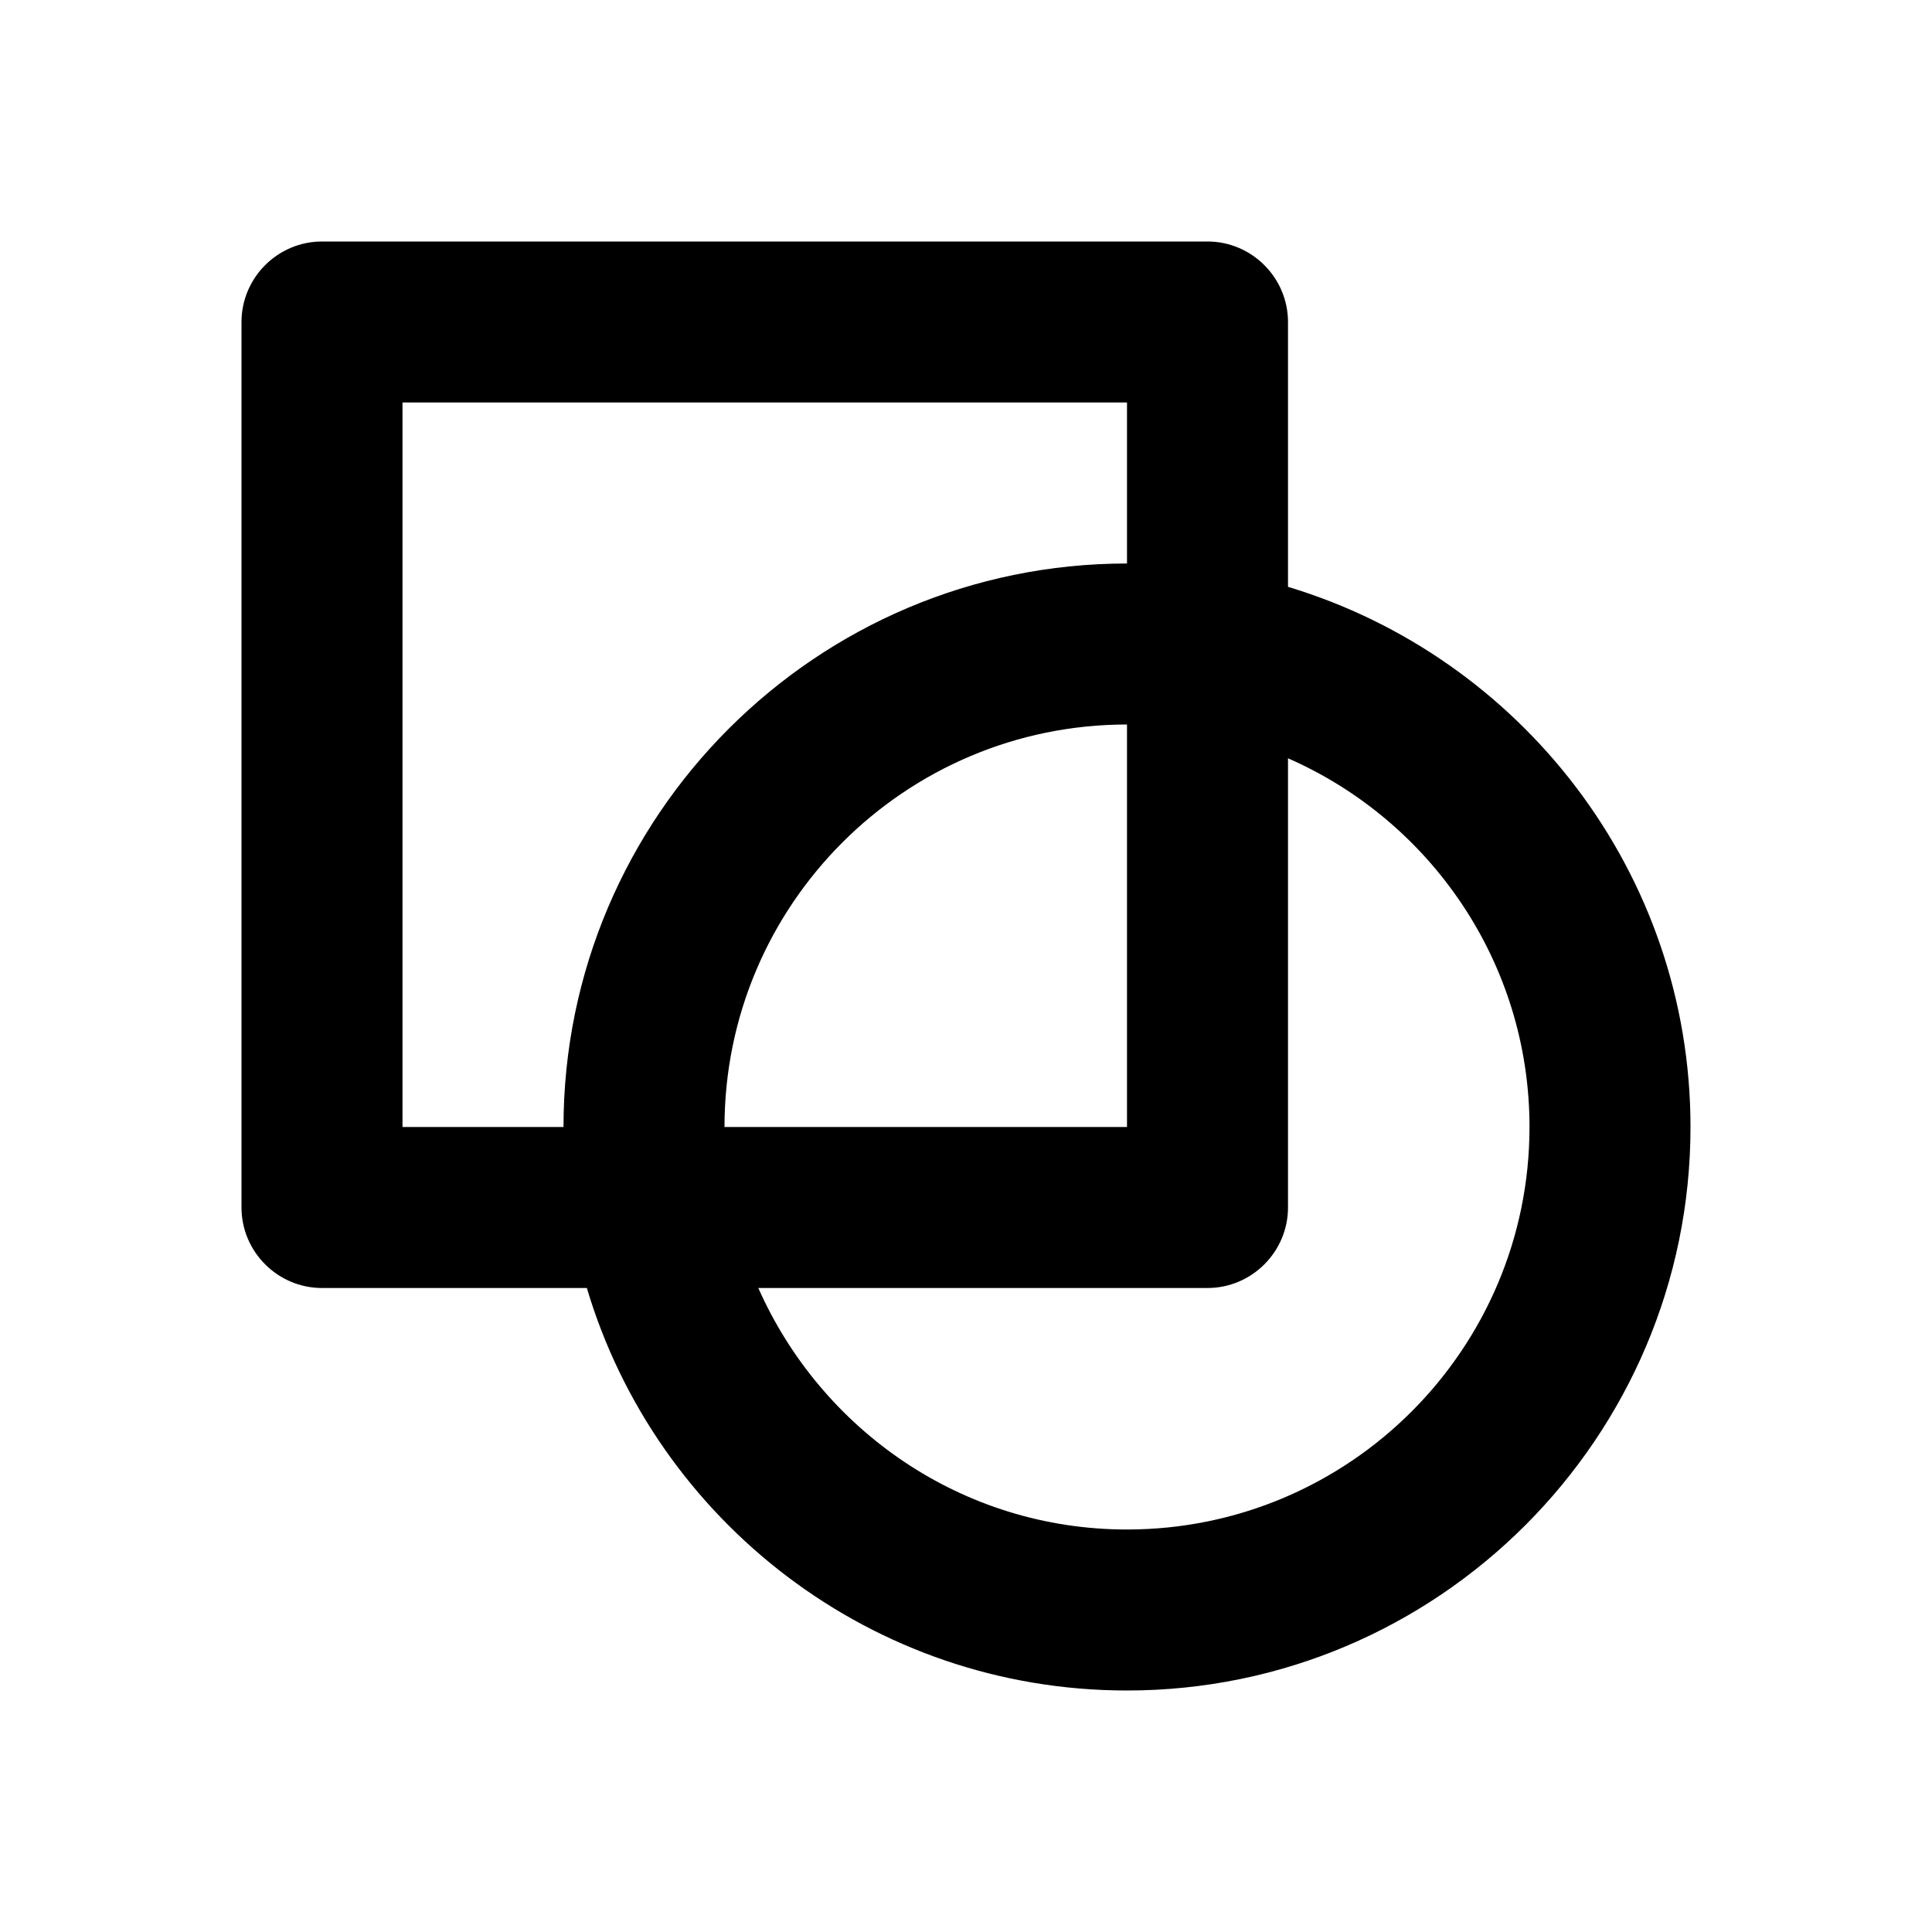
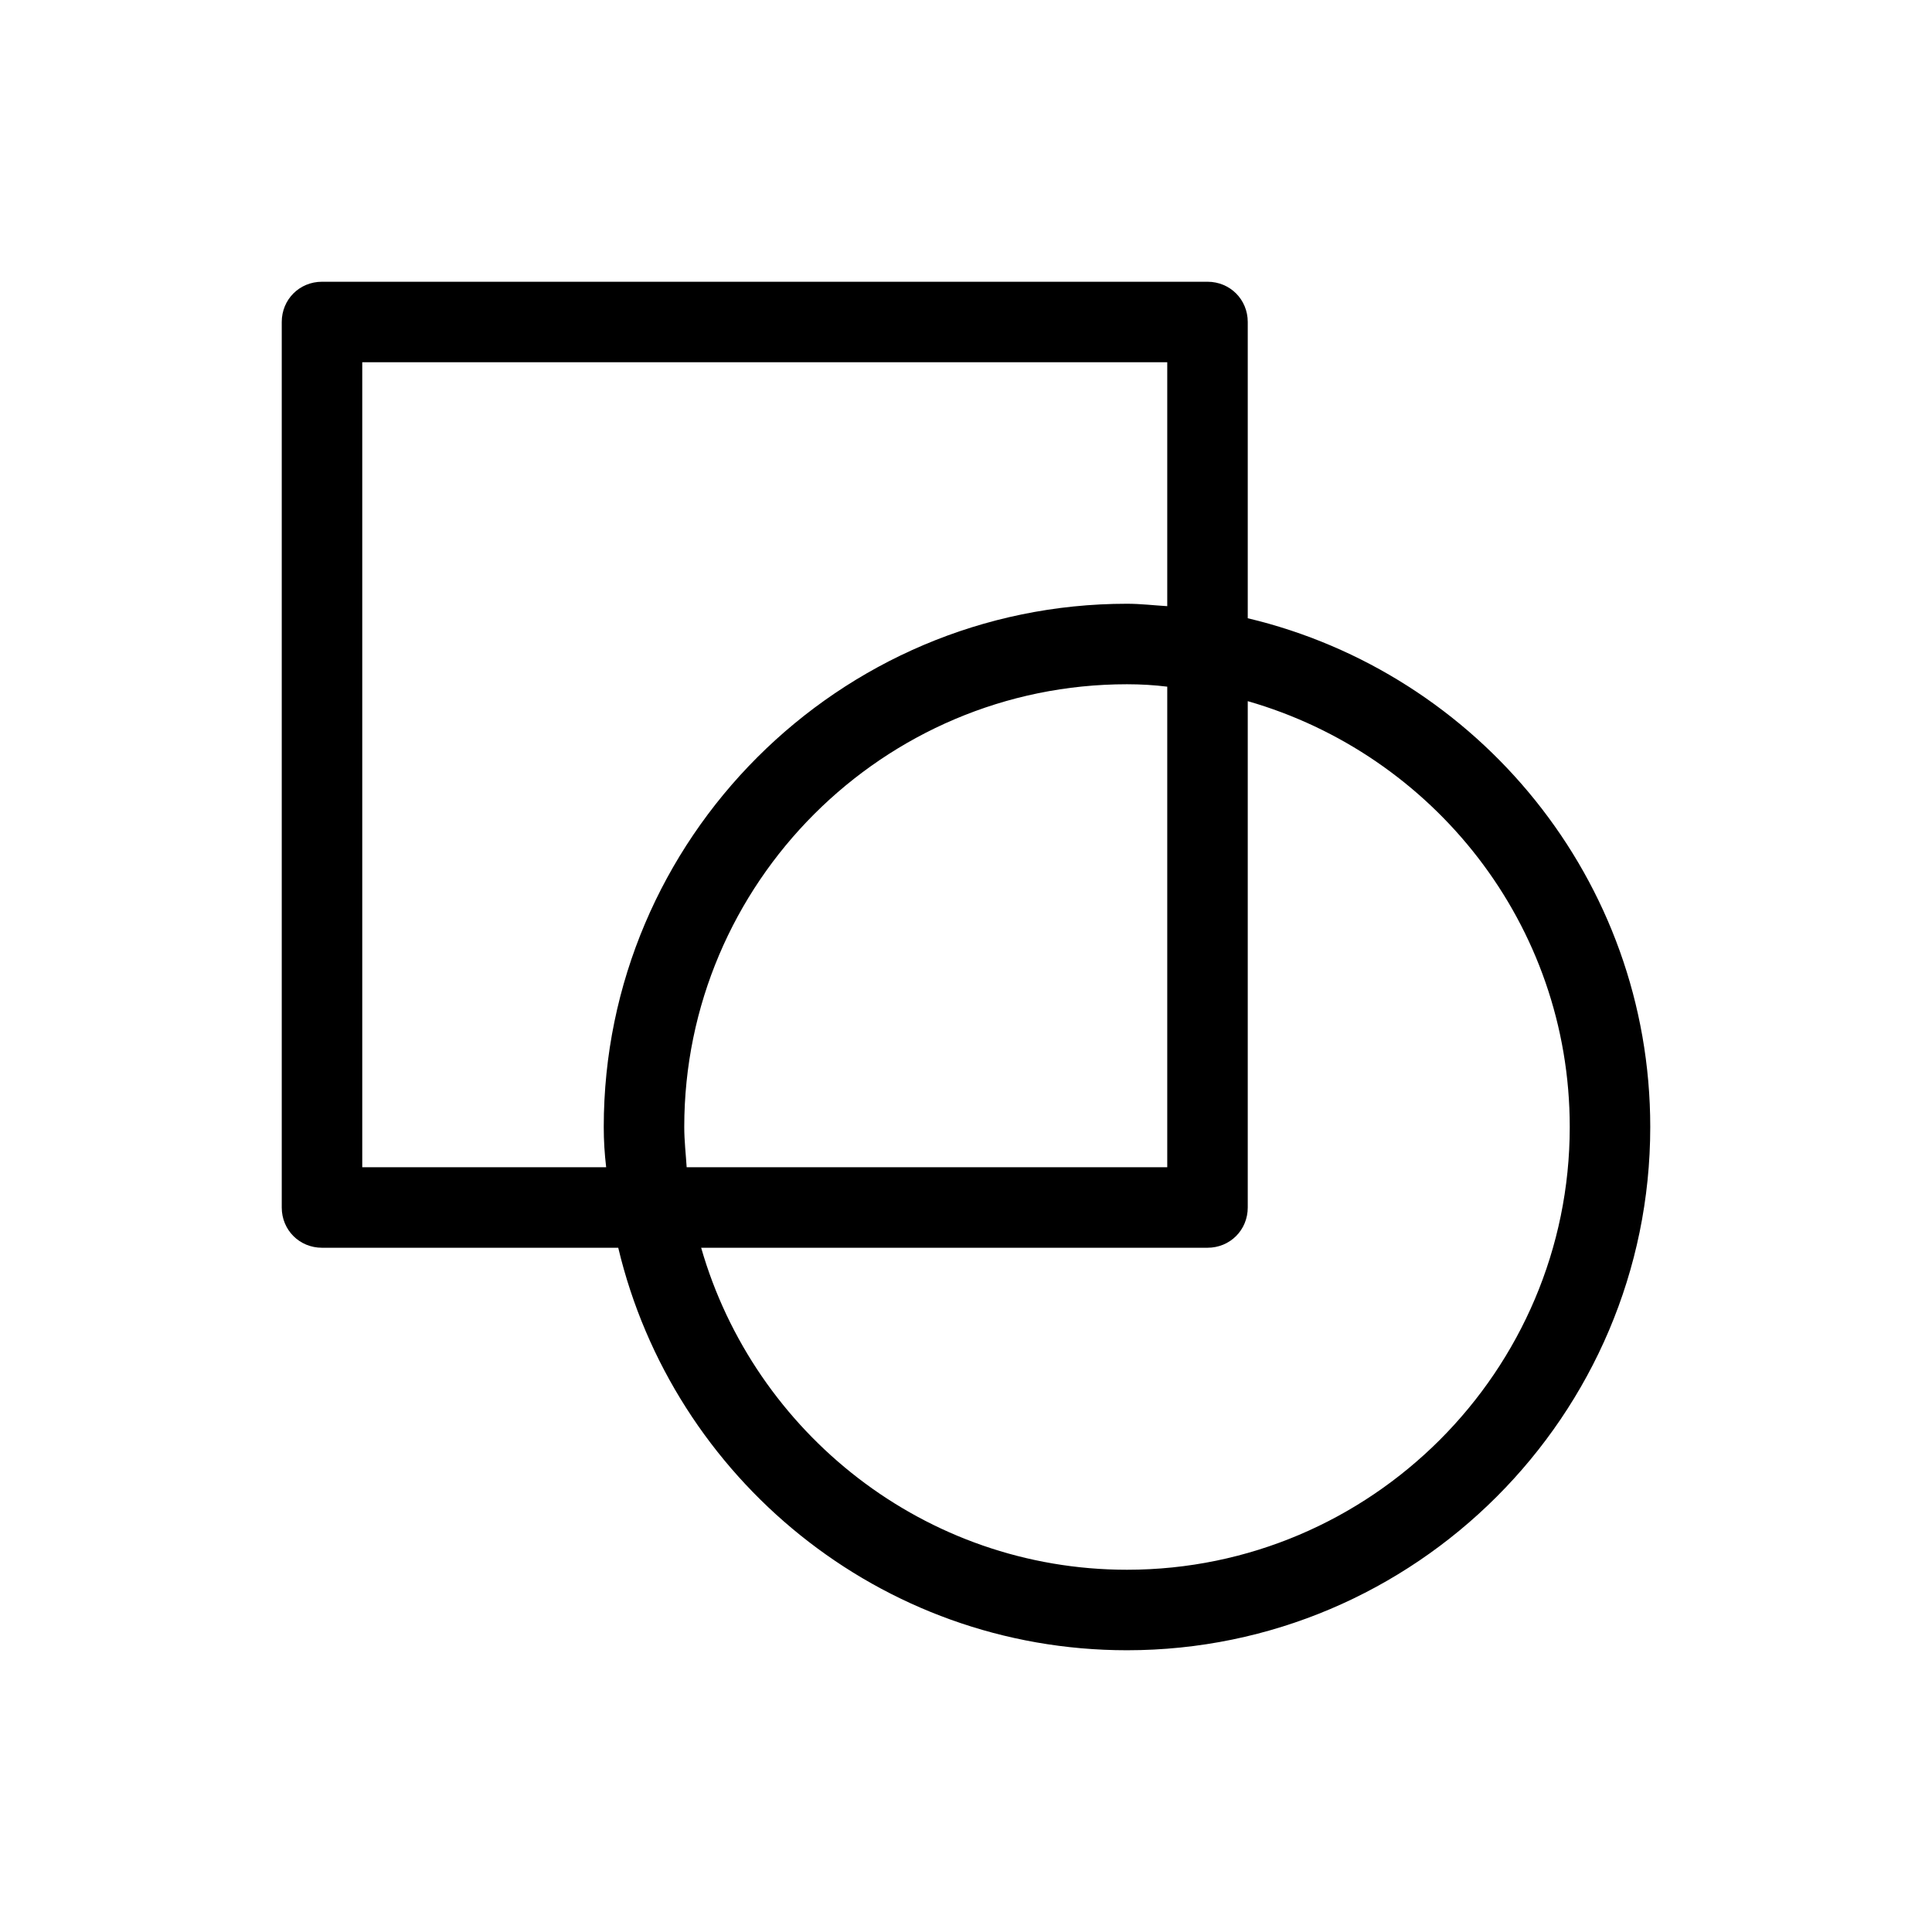
<svg xmlns="http://www.w3.org/2000/svg" id="art" version="1.1" viewBox="0 0 24 24">
-   <path d="M16,7.29v-3.29c0-.55-.45-1-1-1H4c-.55,0-1,.45-1,1v11c0,.55.45,1,1,1h3.29c.86,2.89,3.54,5,6.71,5,3.86,0,7-3.14,7-7,0-3.16-2.11-5.84-5-6.71ZM5,14V5h9v2c-3.86,0-7,3.14-7,7h-2ZM14,9v5h-5c0-2.76,2.24-5,5-5ZM14,19c-2.05,0-3.8-1.24-4.58-3h5.58c.55,0,1-.45,1-1v-5.58c1.76.77,3,2.53,3,4.58,0,2.76-2.24,5-5,5Z" />
+   <path d="M15.5,7.68v-3.68c0-.28-.22-.5-.5-.5H4c-.28,0-.5.22-.5.5v11c0,.28.22.5.5.5h3.68c.68,2.86,3.25,5,6.32,5,3.58,0,6.5-2.92,6.5-6.5,0-3.07-2.14-5.64-5-6.32ZM4.5,14.5V4.5h10v3.03c-.17-.01-.33-.03-.5-.03-3.58,0-6.5,2.92-6.5,6.5,0,.17.01.33.03.5h-3.03ZM8.5,14c0-3.03,2.47-5.5,5.5-5.5.17,0,.34.01.5.03v5.97h-5.97c-.01-.16-.03-.33-.03-.5ZM14,19.5c-2.51,0-4.63-1.7-5.29-4h6.29c.28,0,.5-.22.5-.5v-6.29c2.3.66,4,2.77,4,5.29,0,3.03-2.47,5.5-5.5,5.5Z" />
</svg>
